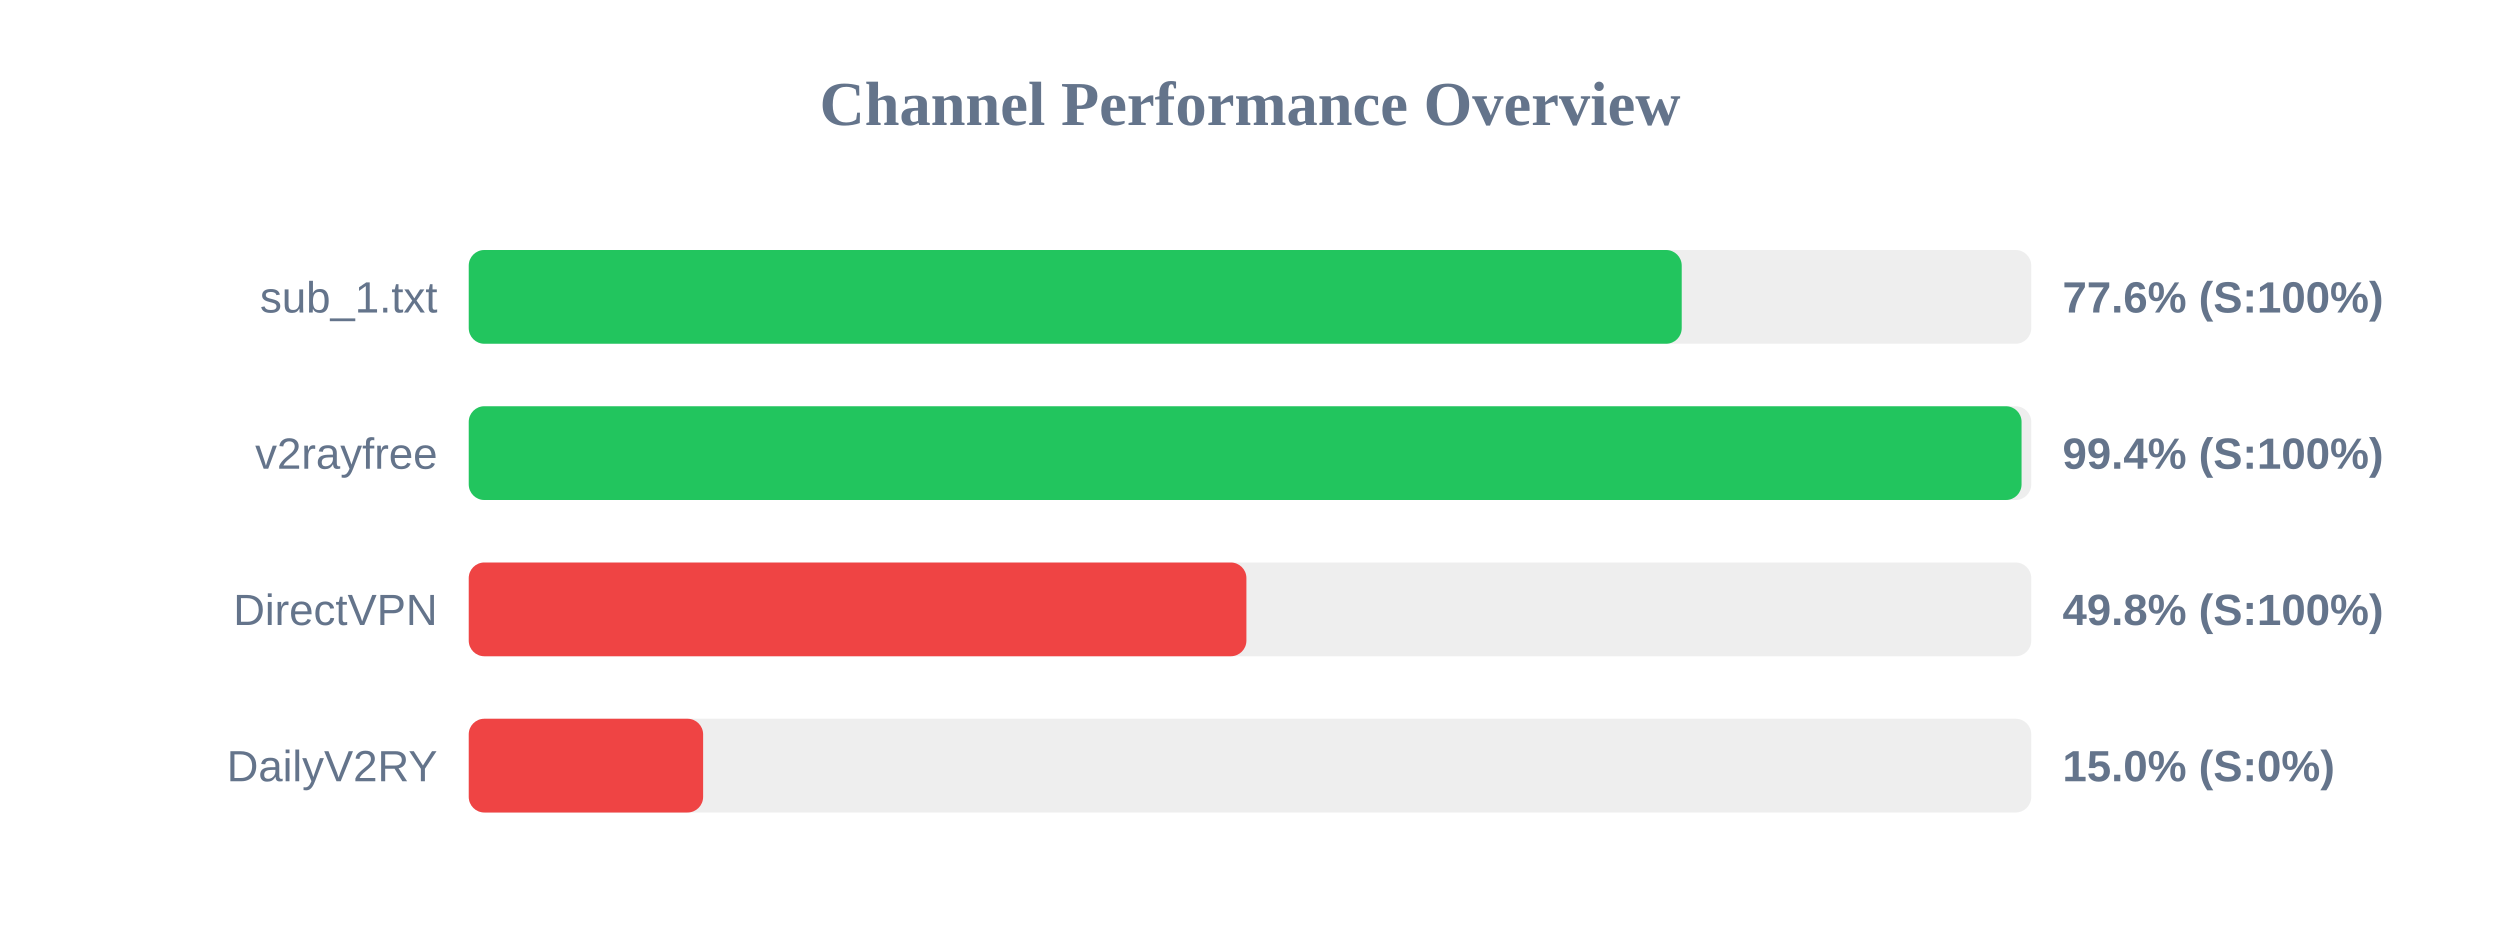
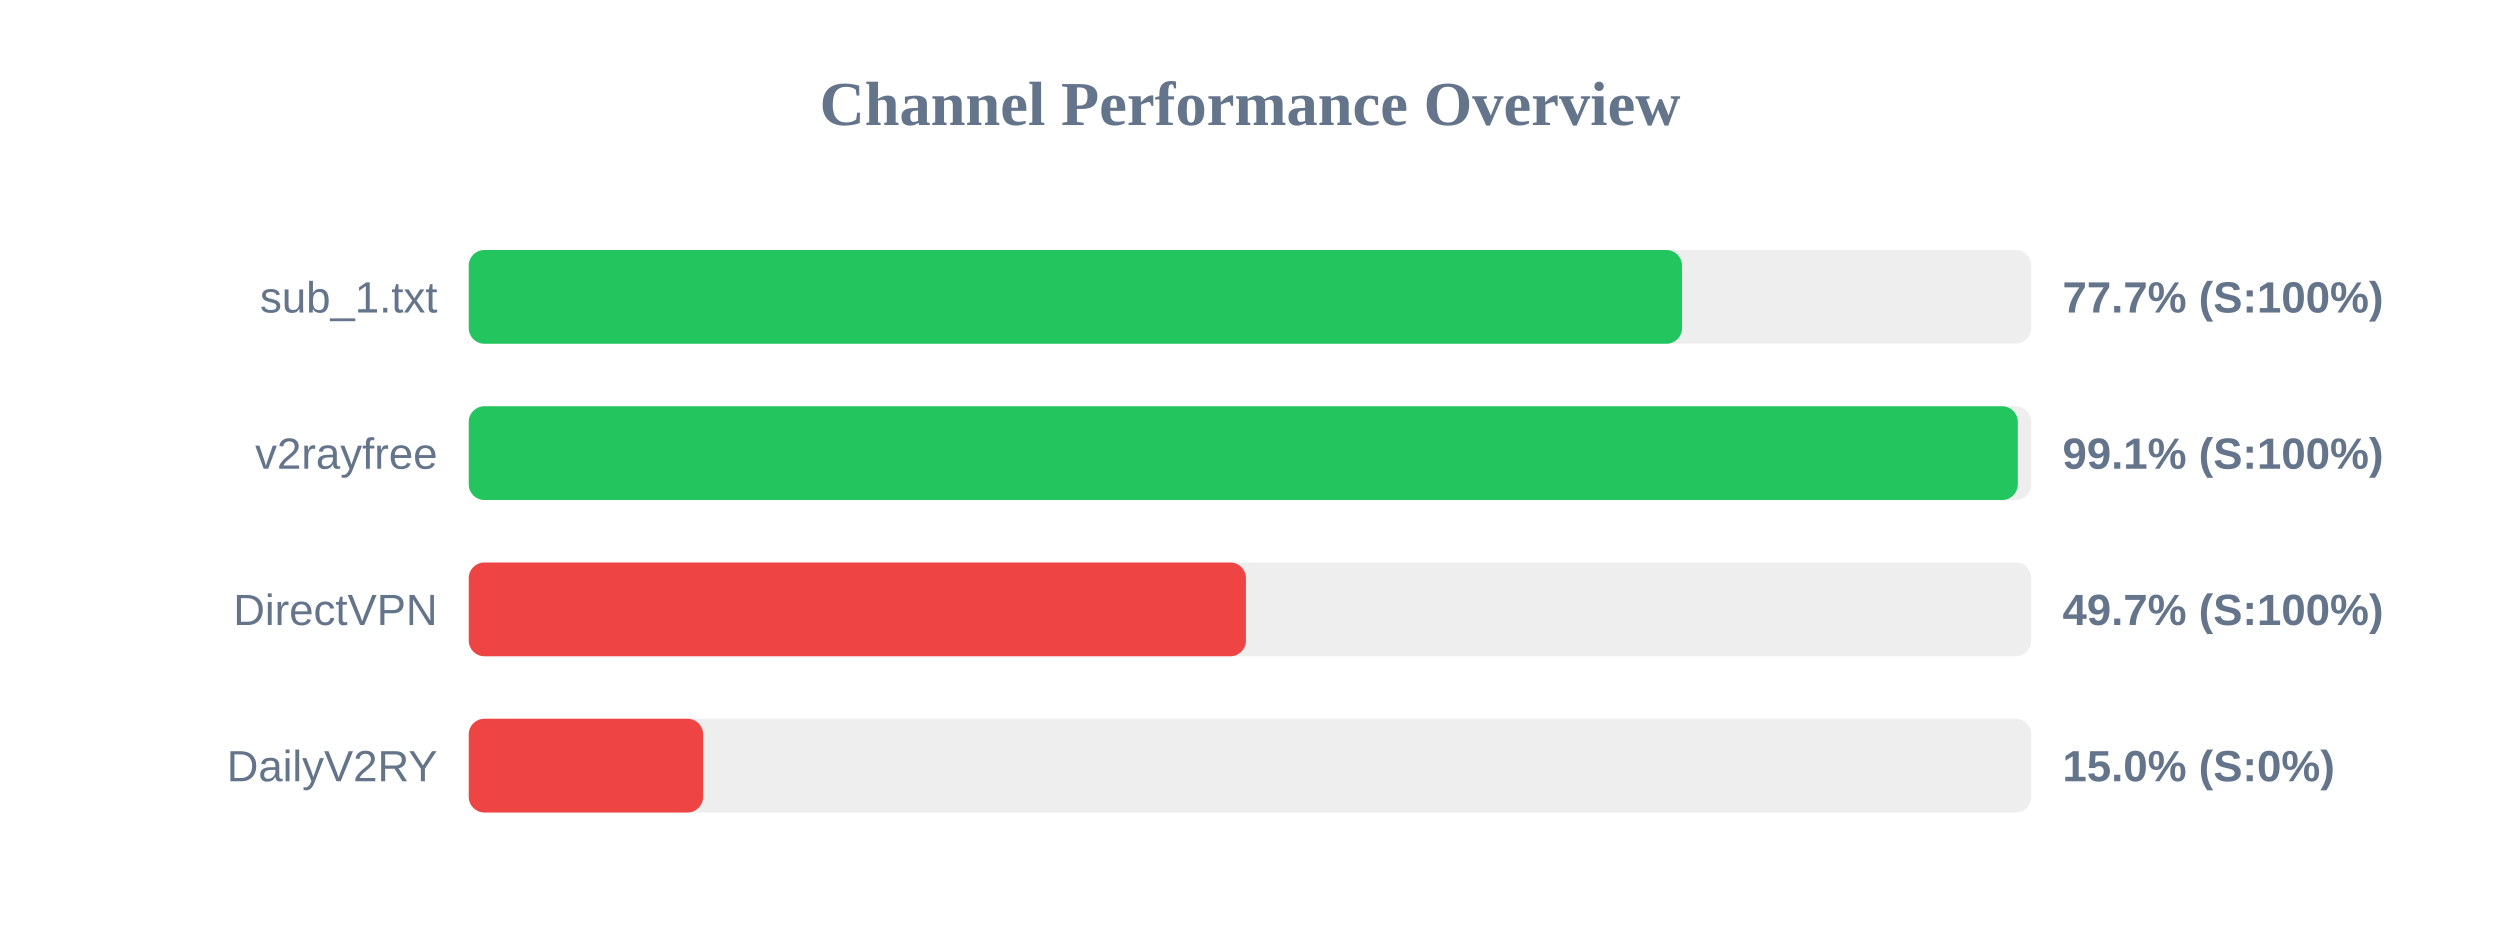
<svg xmlns="http://www.w3.org/2000/svg" width="800" height="300" version="1.1">
  <style>
        .row { font: 14px Arial; fill: #64748b; }
        .score { font: bold 14px Arial; fill: #64748b; }
    </style>
  <text x="400" y="40" text-anchor="middle" font-size="20px" font-weight="bold" fill="#64748b">Channel Performance Overview</text>
  <rect x="150" y="80" width="500" height="30" fill="#eee" rx="5" />
-   <rect x="150" y="80" width="388.15" height="30" fill="#22c55e" rx="5" />
+   <rect x="150" y="80" width="388.25" height="30" fill="#22c55e" rx="5" />
  <text x="140" y="100" text-anchor="end" class="row">sub_1.txt</text>
-   <text x="660" y="100" text-anchor="start" class="score">77.6% (S:100%)</text>
+   <text x="660" y="100" text-anchor="start" class="score">77.7% (S:100%)</text>
  <rect x="150" y="130" width="500" height="30" fill="#eee" rx="5" />
-   <rect x="150" y="130" width="496.9" height="30" fill="#22c55e" rx="5" />
+   <rect x="150" y="130" width="495.7" height="30" fill="#22c55e" rx="5" />
  <text x="140" y="150" text-anchor="end" class="row">v2rayfree</text>
-   <text x="660" y="150" text-anchor="start" class="score">99.4% (S:100%)</text>
+   <text x="660" y="150" text-anchor="start" class="score">99.1% (S:100%)</text>
  <rect x="150" y="180" width="500" height="30" fill="#eee" rx="5" />
-   <rect x="150" y="180" width="248.85" height="30" fill="#ef4444" rx="5" />
+   <rect x="150" y="180" width="248.7" height="30" fill="#ef4444" rx="5" />
  <text x="140" y="200" text-anchor="end" class="row">DirectVPN</text>
-   <text x="660" y="200" text-anchor="start" class="score">49.8% (S:100%)</text>
+   <text x="660" y="200" text-anchor="start" class="score">49.7% (S:100%)</text>
  <rect x="150" y="230" width="500" height="30" fill="#eee" rx="5" />
  <rect x="150" y="230" width="75.0" height="30" fill="#ef4444" rx="5" />
  <text x="140" y="250" text-anchor="end" class="row">DailyV2RY</text>
  <text x="660" y="250" text-anchor="start" class="score">15.0% (S:0%)</text>
</svg>
